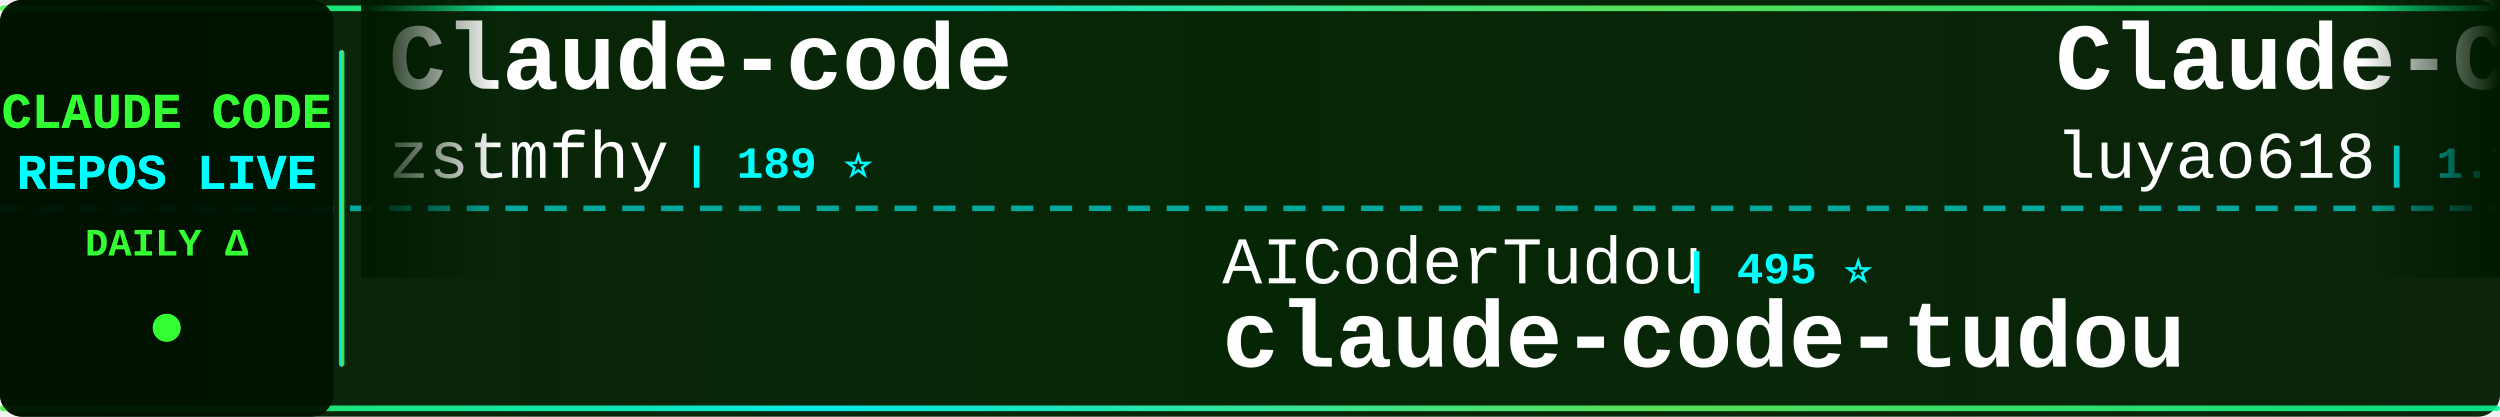
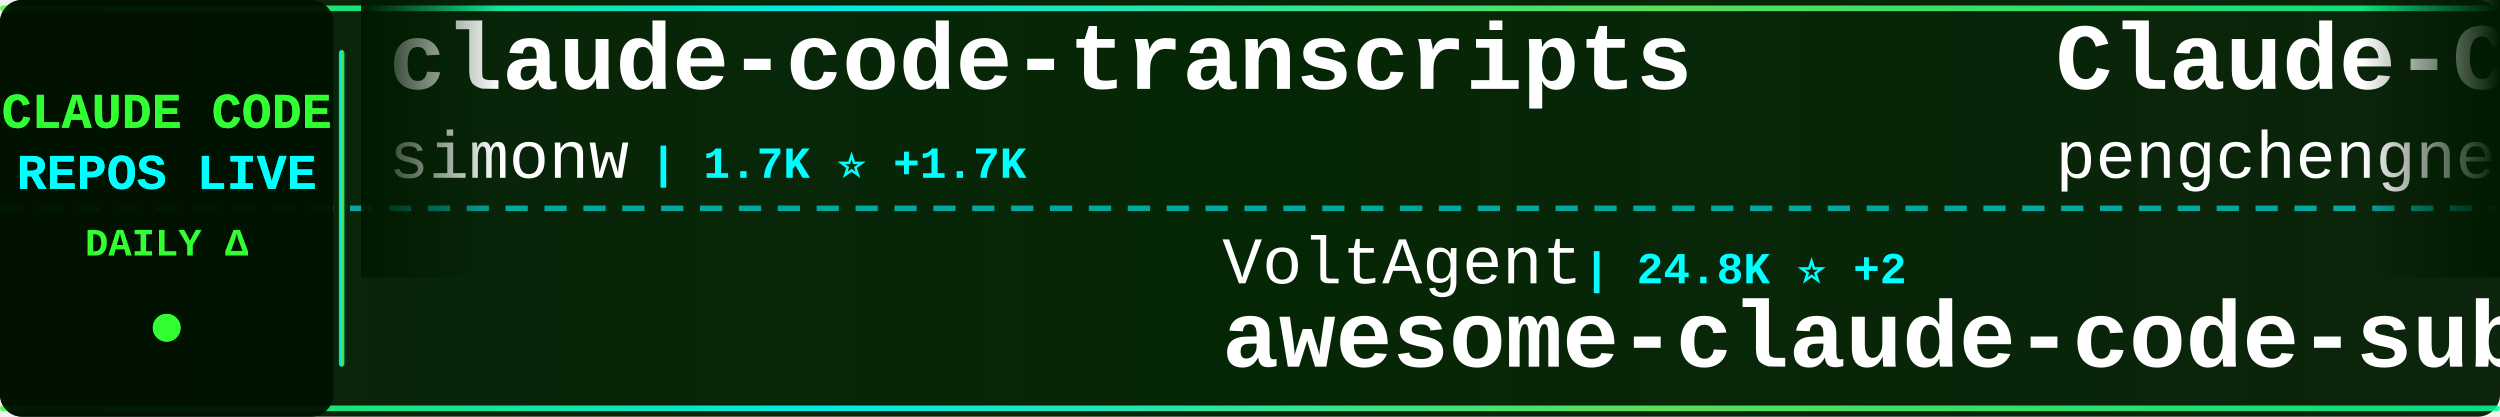
<svg xmlns="http://www.w3.org/2000/svg" width="900" height="150">
  <defs>
    <linearGradient id="tickerBg" x1="0%" y1="0%" x2="100%" y2="0%">
      <stop offset="0%" style="stop-color:#001a00;stop-opacity:0.95" />
      <stop offset="50%" style="stop-color:#002200;stop-opacity:0.98" />
      <stop offset="100%" style="stop-color:#001a00;stop-opacity:0.95" />
    </linearGradient>
    <linearGradient id="borderGrad" x1="0%" y1="0%" x2="100%" y2="0%">
      <stop offset="0%" style="stop-color:#33ff33;stop-opacity:0.85">
        <animate attributeName="stop-opacity" values="0.85;1;0.85" dur="2s" repeatCount="indefinite" />
      </stop>
      <stop offset="33%" style="stop-color:#00ffff;stop-opacity:0.9">
        <animate attributeName="stop-opacity" values="0.9;1;0.9" dur="2.2s" repeatCount="indefinite" />
      </stop>
      <stop offset="66%" style="stop-color:#66ff66;stop-opacity:0.85">
        <animate attributeName="stop-opacity" values="0.85;1;0.85" dur="1.8s" repeatCount="indefinite" />
      </stop>
      <stop offset="100%" style="stop-color:#00ff99;stop-opacity:0.85">
        <animate attributeName="stop-opacity" values="0.85;1;0.85" dur="2s" repeatCount="indefinite" />
      </stop>
    </linearGradient>
    <filter id="textGlow">
      <feGaussianBlur stdDeviation="0.1" result="coloredBlur" />
      <feMerge>
        <feMergeNode in="coloredBlur" />
        <feMergeNode in="SourceGraphic" />
      </feMerge>
    </filter>
    <filter id="metricGlow">
      <feGaussianBlur stdDeviation="0.2" result="coloredBlur" />
      <feMerge>
        <feMergeNode in="coloredBlur" />
        <feMergeNode in="SourceGraphic" />
      </feMerge>
    </filter>
    <linearGradient id="leftFade" x1="0%" y1="0%" x2="100%" y2="0%">
      <stop offset="0%" style="stop-color:#001a00;stop-opacity:1" />
      <stop offset="100%" style="stop-color:#001a00;stop-opacity:0" />
    </linearGradient>
    <linearGradient id="rightFade" x1="0%" y1="0%" x2="100%" y2="0%">
      <stop offset="0%" style="stop-color:#001a00;stop-opacity:0" />
      <stop offset="100%" style="stop-color:#001a00;stop-opacity:1" />
    </linearGradient>
  </defs>
  <rect width="900" height="150" fill="url(#tickerBg)" rx="8" />
  <rect x="0" y="2" width="900" height="2" fill="url(#borderGrad)" rx="1" />
  <rect x="0" y="146" width="900" height="2" fill="url(#borderGrad)" rx="1" />
  <line x1="0" y1="75" x2="900" y2="75" stroke="#00ffff" stroke-width="2" stroke-dasharray="8 6" opacity="0.6" />
  <rect x="0" y="0" width="120" height="150" fill="#001100" opacity="0.95" rx="8" />
  <text x="60" y="46" font-family="'Courier New', monospace" font-size="18" font-weight="bold" fill="#33ff33" text-anchor="middle" filter="url(#textGlow)">
    CLAUDE CODE
  </text>
  <text x="60" y="68" font-family="'Courier New', monospace" font-size="18" font-weight="bold" fill="#00ffff" text-anchor="middle" filter="url(#textGlow)">
    REPOS LIVE
  </text>
  <text x="60" y="92" font-family="'Courier New', monospace" font-size="14" font-weight="bold" fill="#33ff33" text-anchor="middle">
    DAILY Δ
  </text>
  <circle cx="60" cy="118" r="5" fill="#33ff33" filter="url(#metricGlow)">
    <animate attributeName="r" values="4;6;4" dur="1.5s" repeatCount="indefinite" />
    <animate attributeName="opacity" values="0.6;1;0.6" dur="1.5s" repeatCount="indefinite" />
  </circle>
  <rect x="122" y="18" width="2" height="114" fill="url(#borderGrad)" rx="1" />
  <clipPath id="tickerClip">
    <rect x="130" y="0" width="770" height="150" />
  </clipPath>
  <g clip-path="url(#tickerClip)">
    <g id="tickerItems">
      <animateTransform attributeName="transform" attributeType="XML" type="translate" from="0 0" to="-3000 0" dur="54s" repeatCount="indefinite" />
      <g transform="translate(0, 0)">
-         <text x="140" y="32" font-family="'Courier New', monospace" font-size="34" font-weight="bold" fill="#ffffff">Claude-code</text>
-         <text x="140" y="64" font-family="'Courier New', monospace" font-size="24" font-weight="normal" fill="#ffffff" opacity="1.0">zstmfhy</text>
-         <text x="246" y="64" font-family="'Courier New', monospace" font-size="16" font-weight="bold" fill="#00ffff"> | 189 ⭐</text>
+         <text x="140" y="32" font-family="'Courier New', monospace" font-size="34" font-weight="bold" fill="#ffffff">claude-code-transcripts</text>
+         <text x="140" y="64" font-family="'Courier New', monospace" font-size="24" font-weight="normal" fill="#ffffff" opacity="1.0">simonw</text>
+         <text x="234" y="64" font-family="'Courier New', monospace" font-size="16" font-weight="bold" fill="#00ffff"> | 1.7K ⭐ +1.7K</text>
      </g>
      <g transform="translate(300, 0)">
+         <text x="140" y="102" font-family="'Courier New', monospace" font-size="24" font-weight="normal" fill="#ffffff" opacity="1.0">VoltAgent</text>
+         <text x="270" y="102" font-family="'Courier New', monospace" font-size="16" font-weight="bold" fill="#00ffff"> | 24.8K ⭐ +2</text>
+         <text x="140" y="132" font-family="'Courier New', monospace" font-size="34" font-weight="bold" fill="#ffffff">awesome-claude-code-suba...</text>
+       </g>
+       <g transform="translate(600, 0)">
+         <text x="140" y="32" font-family="'Courier New', monospace" font-size="34" font-weight="bold" fill="#ffffff">Claude-Code</text>
+         <text x="140" y="64" font-family="'Courier New', monospace" font-size="24" font-weight="normal" fill="#ffffff" opacity="1.0">pengchengneo</text>
+         <text x="306" y="64" font-family="'Courier New', monospace" font-size="16" font-weight="bold" fill="#00ffff"> | 1.8K ⭐</text>
+       </g>
+       <g transform="translate(900, 0)">
+         <text x="140" y="102" font-family="'Courier New', monospace" font-size="24" font-weight="normal" fill="#ffffff" opacity="1.0">Yuyz0112</text>
+         <text x="258" y="102" font-family="'Courier New', monospace" font-size="16" font-weight="bold" fill="#00ffff"> | 2.4K ⭐</text>
+         <text x="140" y="132" font-family="'Courier New', monospace" font-size="34" font-weight="bold" fill="#ffffff">claude-code-reverse</text>
+       </g>
+       <g transform="translate(1200, 0)">
+         <text x="140" y="32" font-family="'Courier New', monospace" font-size="34" font-weight="bold" fill="#ffffff">claude-code-ultimate-gui...</text>
+         <text x="140" y="64" font-family="'Courier New', monospace" font-size="24" font-weight="normal" fill="#ffffff" opacity="1.0">FlorianBruniaux</text>
+         <text x="342" y="64" font-family="'Courier New', monospace" font-size="16" font-weight="bold" fill="#00ffff"> | 5.9K ⭐ +1</text>
+       </g>
+       <g transform="translate(1500, 0)">
+         <text x="140" y="102" font-family="'Courier New', monospace" font-size="24" font-weight="normal" fill="#ffffff" opacity="1.0">777genius</text>
+         <text x="270" y="102" font-family="'Courier New', monospace" font-size="16" font-weight="bold" fill="#00ffff"> | 930 ⭐</text>
+         <text x="140" y="132" font-family="'Courier New', monospace" font-size="34" font-weight="bold" fill="#ffffff">claude-code-source-code</text>
+       </g>
+       <g transform="translate(1800, 0)">
+         <text x="140" y="32" font-family="'Courier New', monospace" font-size="34" font-weight="bold" fill="#ffffff">Claude-Code</text>
+         <text x="140" y="64" font-family="'Courier New', monospace" font-size="24" font-weight="normal" fill="#ffffff" opacity="1.0">KPR111</text>
+         <text x="234" y="64" font-family="'Courier New', monospace" font-size="16" font-weight="bold" fill="#00ffff"> | 18 ⭐</text>
+       </g>
+       <g transform="translate(2100, 0)">
+         <text x="140" y="102" font-family="'Courier New', monospace" font-size="24" font-weight="normal" fill="#ffffff" opacity="1.0">ccplugins</text>
+         <text x="270" y="102" font-family="'Courier New', monospace" font-size="16" font-weight="bold" fill="#00ffff"> | 931 ⭐</text>
+         <text x="140" y="132" font-family="'Courier New', monospace" font-size="34" font-weight="bold" fill="#ffffff">awesome-claude-code-plug...</text>
+       </g>
+       <g transform="translate(2400, 0)">
+         <text x="140" y="32" font-family="'Courier New', monospace" font-size="34" font-weight="bold" fill="#ffffff">claude-code-source-build</text>
+         <text x="140" y="64" font-family="'Courier New', monospace" font-size="24" font-weight="normal" fill="#ffffff" opacity="1.0">andrew-kramer-inno</text>
+         <text x="378" y="64" font-family="'Courier New', monospace" font-size="16" font-weight="bold" fill="#00ffff"> | 596 ⭐</text>
+       </g>
+       <g transform="translate(2700, 0)">
        <text x="140" y="102" font-family="'Courier New', monospace" font-size="24" font-weight="normal" fill="#ffffff" opacity="1.0">AICoderTudou</text>
        <text x="306" y="102" font-family="'Courier New', monospace" font-size="16" font-weight="bold" fill="#00ffff"> | 495 ⭐</text>
        <text x="140" y="132" font-family="'Courier New', monospace" font-size="34" font-weight="bold" fill="#ffffff">claude-code-tudou</text>
      </g>
-       <g transform="translate(600, 0)">
-         <text x="140" y="32" font-family="'Courier New', monospace" font-size="34" font-weight="bold" fill="#ffffff">Claude-Code-Source-Study</text>
-         <text x="140" y="64" font-family="'Courier New', monospace" font-size="24" font-weight="normal" fill="#ffffff" opacity="1.0">luyao618</text>
-         <text x="258" y="64" font-family="'Courier New', monospace" font-size="16" font-weight="bold" fill="#00ffff"> | 1.7K ⭐ +1</text>
+       <g transform="translate(3000, 0)">
+         <text x="140" y="32" font-family="'Courier New', monospace" font-size="34" font-weight="bold" fill="#ffffff">claude-code-transcripts</text>
+         <text x="140" y="64" font-family="'Courier New', monospace" font-size="24" font-weight="normal" fill="#ffffff" opacity="1.0">simonw</text>
+         <text x="234" y="64" font-family="'Courier New', monospace" font-size="16" font-weight="bold" fill="#00ffff"> | 1.7K ⭐ +1.7K</text>
      </g>
-       <g transform="translate(900, 0)">
-         <text x="140" y="102" font-family="'Courier New', monospace" font-size="24" font-weight="normal" fill="#ffffff" opacity="1.0">anthropics</text>
-         <text x="282" y="102" font-family="'Courier New', monospace" font-size="16" font-weight="bold" fill="#00ffff"> | 8.8K ⭐ -1</text>
-         <text x="140" y="132" font-family="'Courier New', monospace" font-size="34" font-weight="bold" fill="#ffffff">claude-code-action</text>
+       <g transform="translate(3300, 0)">
+         <text x="140" y="102" font-family="'Courier New', monospace" font-size="24" font-weight="normal" fill="#ffffff" opacity="1.0">VoltAgent</text>
+         <text x="270" y="102" font-family="'Courier New', monospace" font-size="16" font-weight="bold" fill="#00ffff"> | 24.8K ⭐ +2</text>
+         <text x="140" y="132" font-family="'Courier New', monospace" font-size="34" font-weight="bold" fill="#ffffff">awesome-claude-code-suba...</text>
      </g>
-       <g transform="translate(1200, 0)">
-         <text x="140" y="32" font-family="'Courier New', monospace" font-size="34" font-weight="bold" fill="#ffffff">claude-code-workflows</text>
-         <text x="140" y="64" font-family="'Courier New', monospace" font-size="24" font-weight="normal" fill="#ffffff" opacity="1.0">OneRedOak</text>
-         <text x="270" y="64" font-family="'Courier New', monospace" font-size="16" font-weight="bold" fill="#00ffff"> | 3.9K ⭐</text>
-       </g>
-       <g transform="translate(1500, 0)">
-         <text x="140" y="102" font-family="'Courier New', monospace" font-size="24" font-weight="normal" fill="#ffffff" opacity="1.0">sugyan</text>
-         <text x="234" y="102" font-family="'Courier New', monospace" font-size="16" font-weight="bold" fill="#00ffff"> | 1.1K ⭐</text>
-         <text x="140" y="132" font-family="'Courier New', monospace" font-size="34" font-weight="bold" fill="#ffffff">claude-code-webui</text>
-       </g>
-       <g transform="translate(1800, 0)">
-         <text x="140" y="32" font-family="'Courier New', monospace" font-size="34" font-weight="bold" fill="#ffffff">everything-claude-code</text>
-         <text x="140" y="64" font-family="'Courier New', monospace" font-size="24" font-weight="normal" fill="#ffffff" opacity="1.0">WorldFlowAI</text>
-         <text x="294" y="64" font-family="'Courier New', monospace" font-size="16" font-weight="bold" fill="#00ffff"> | 2.0K ⭐ +11</text>
-       </g>
-       <g transform="translate(2100, 0)">
-         <text x="140" y="102" font-family="'Courier New', monospace" font-size="24" font-weight="normal" fill="#ffffff" opacity="1.0">SeemSeam</text>
-         <text x="258" y="102" font-family="'Courier New', monospace" font-size="16" font-weight="bold" fill="#00ffff"> | 3.5K ⭐ +1</text>
-         <text x="140" y="132" font-family="'Courier New', monospace" font-size="34" font-weight="bold" fill="#ffffff">claude_codex_bridge</text>
-       </g>
-       <g transform="translate(2400, 0)">
+       <g transform="translate(3600, 0)">
        <text x="140" y="32" font-family="'Courier New', monospace" font-size="34" font-weight="bold" fill="#ffffff">Claude-Code</text>
        <text x="140" y="64" font-family="'Courier New', monospace" font-size="24" font-weight="normal" fill="#ffffff" opacity="1.0">pengchengneo</text>
        <text x="306" y="64" font-family="'Courier New', monospace" font-size="16" font-weight="bold" fill="#00ffff"> | 1.8K ⭐</text>
      </g>
-       <g transform="translate(2700, 0)">
-         <text x="140" y="102" font-family="'Courier New', monospace" font-size="24" font-weight="normal" fill="#ffffff" opacity="1.0">disler</text>
-         <text x="234" y="102" font-family="'Courier New', monospace" font-size="16" font-weight="bold" fill="#00ffff"> | 3.9K ⭐</text>
-         <text x="140" y="132" font-family="'Courier New', monospace" font-size="34" font-weight="bold" fill="#ffffff">claude-code-hooks-master...</text>
-       </g>
-       <g transform="translate(3000, 0)">
-         <text x="140" y="32" font-family="'Courier New', monospace" font-size="34" font-weight="bold" fill="#ffffff">Claude-code</text>
-         <text x="140" y="64" font-family="'Courier New', monospace" font-size="24" font-weight="normal" fill="#ffffff" opacity="1.0">zstmfhy</text>
-         <text x="246" y="64" font-family="'Courier New', monospace" font-size="16" font-weight="bold" fill="#00ffff"> | 189 ⭐</text>
-       </g>
-       <g transform="translate(3300, 0)">
-         <text x="140" y="102" font-family="'Courier New', monospace" font-size="24" font-weight="normal" fill="#ffffff" opacity="1.0">AICoderTudou</text>
-         <text x="306" y="102" font-family="'Courier New', monospace" font-size="16" font-weight="bold" fill="#00ffff"> | 495 ⭐</text>
-         <text x="140" y="132" font-family="'Courier New', monospace" font-size="34" font-weight="bold" fill="#ffffff">claude-code-tudou</text>
-       </g>
-       <g transform="translate(3600, 0)">
-         <text x="140" y="32" font-family="'Courier New', monospace" font-size="34" font-weight="bold" fill="#ffffff">Claude-Code-Source-Study</text>
-         <text x="140" y="64" font-family="'Courier New', monospace" font-size="24" font-weight="normal" fill="#ffffff" opacity="1.0">luyao618</text>
-         <text x="258" y="64" font-family="'Courier New', monospace" font-size="16" font-weight="bold" fill="#00ffff"> | 1.7K ⭐ +1</text>
-       </g>
      <g transform="translate(3900, 0)">
-         <text x="140" y="102" font-family="'Courier New', monospace" font-size="24" font-weight="normal" fill="#ffffff" opacity="1.0">anthropics</text>
-         <text x="282" y="102" font-family="'Courier New', monospace" font-size="16" font-weight="bold" fill="#00ffff"> | 8.8K ⭐ -1</text>
-         <text x="140" y="132" font-family="'Courier New', monospace" font-size="34" font-weight="bold" fill="#ffffff">claude-code-action</text>
+         <text x="140" y="102" font-family="'Courier New', monospace" font-size="24" font-weight="normal" fill="#ffffff" opacity="1.0">Yuyz0112</text>
+         <text x="258" y="102" font-family="'Courier New', monospace" font-size="16" font-weight="bold" fill="#00ffff"> | 2.4K ⭐</text>
+         <text x="140" y="132" font-family="'Courier New', monospace" font-size="34" font-weight="bold" fill="#ffffff">claude-code-reverse</text>
      </g>
    </g>
  </g>
  <rect x="130" y="0" width="50" height="100" fill="url(#leftFade)" />
  <rect x="850" y="0" width="50" height="100" fill="url(#rightFade)" />
</svg>
